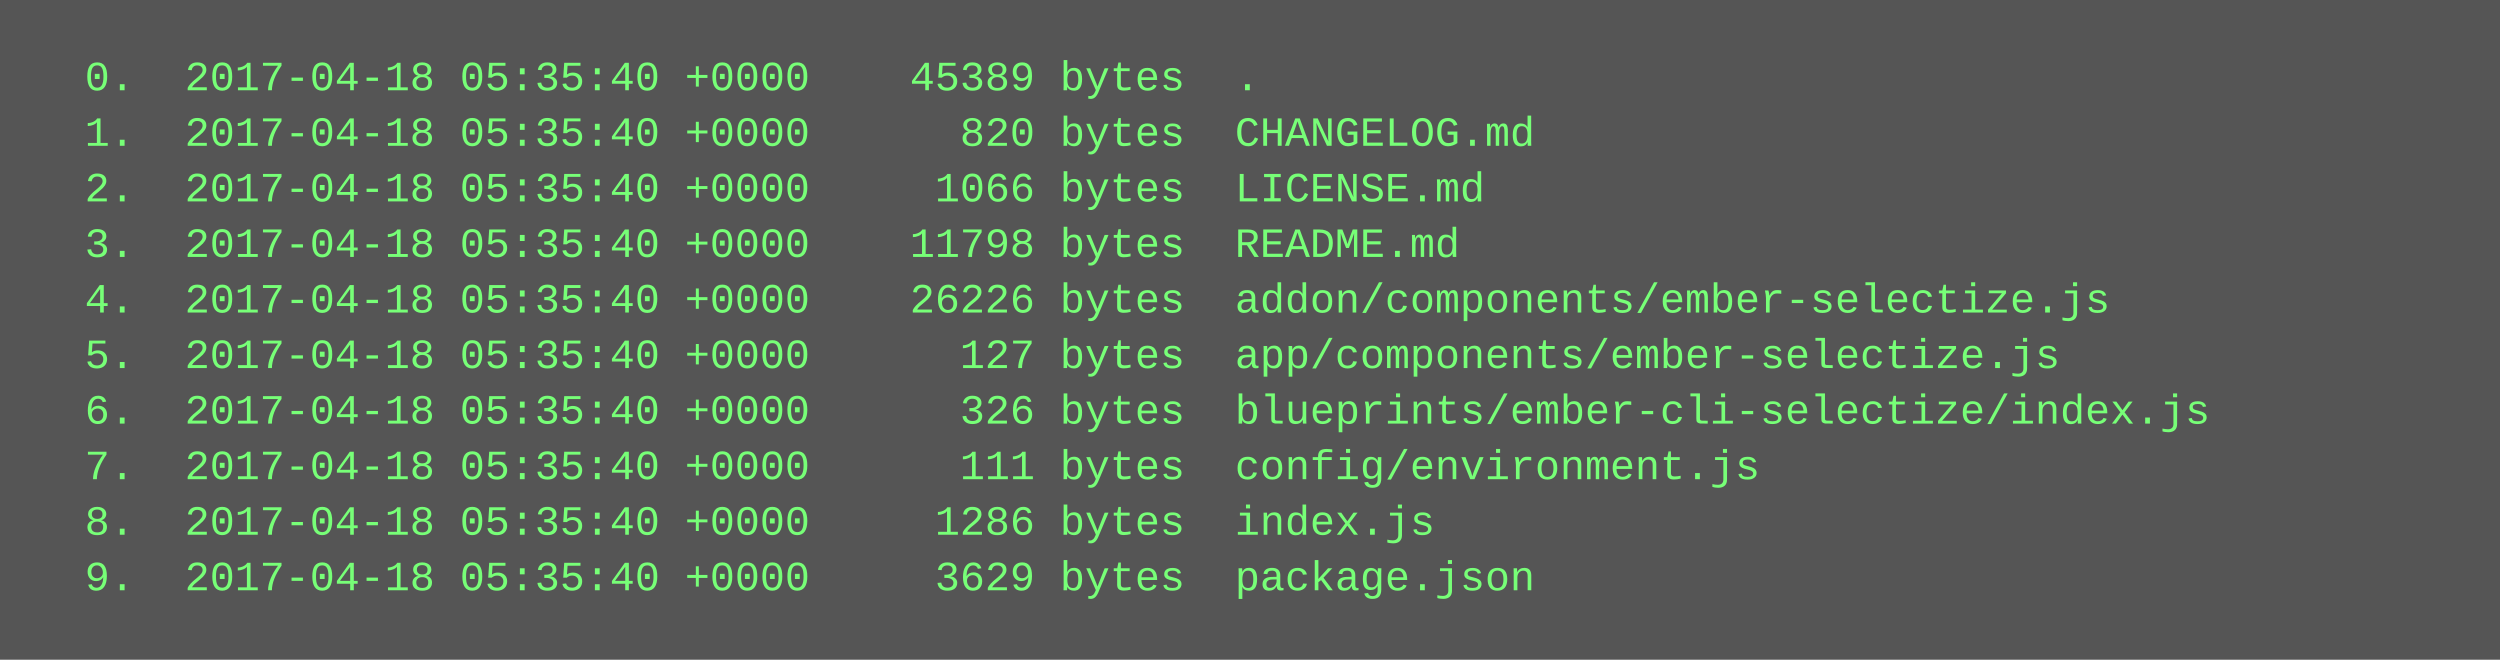
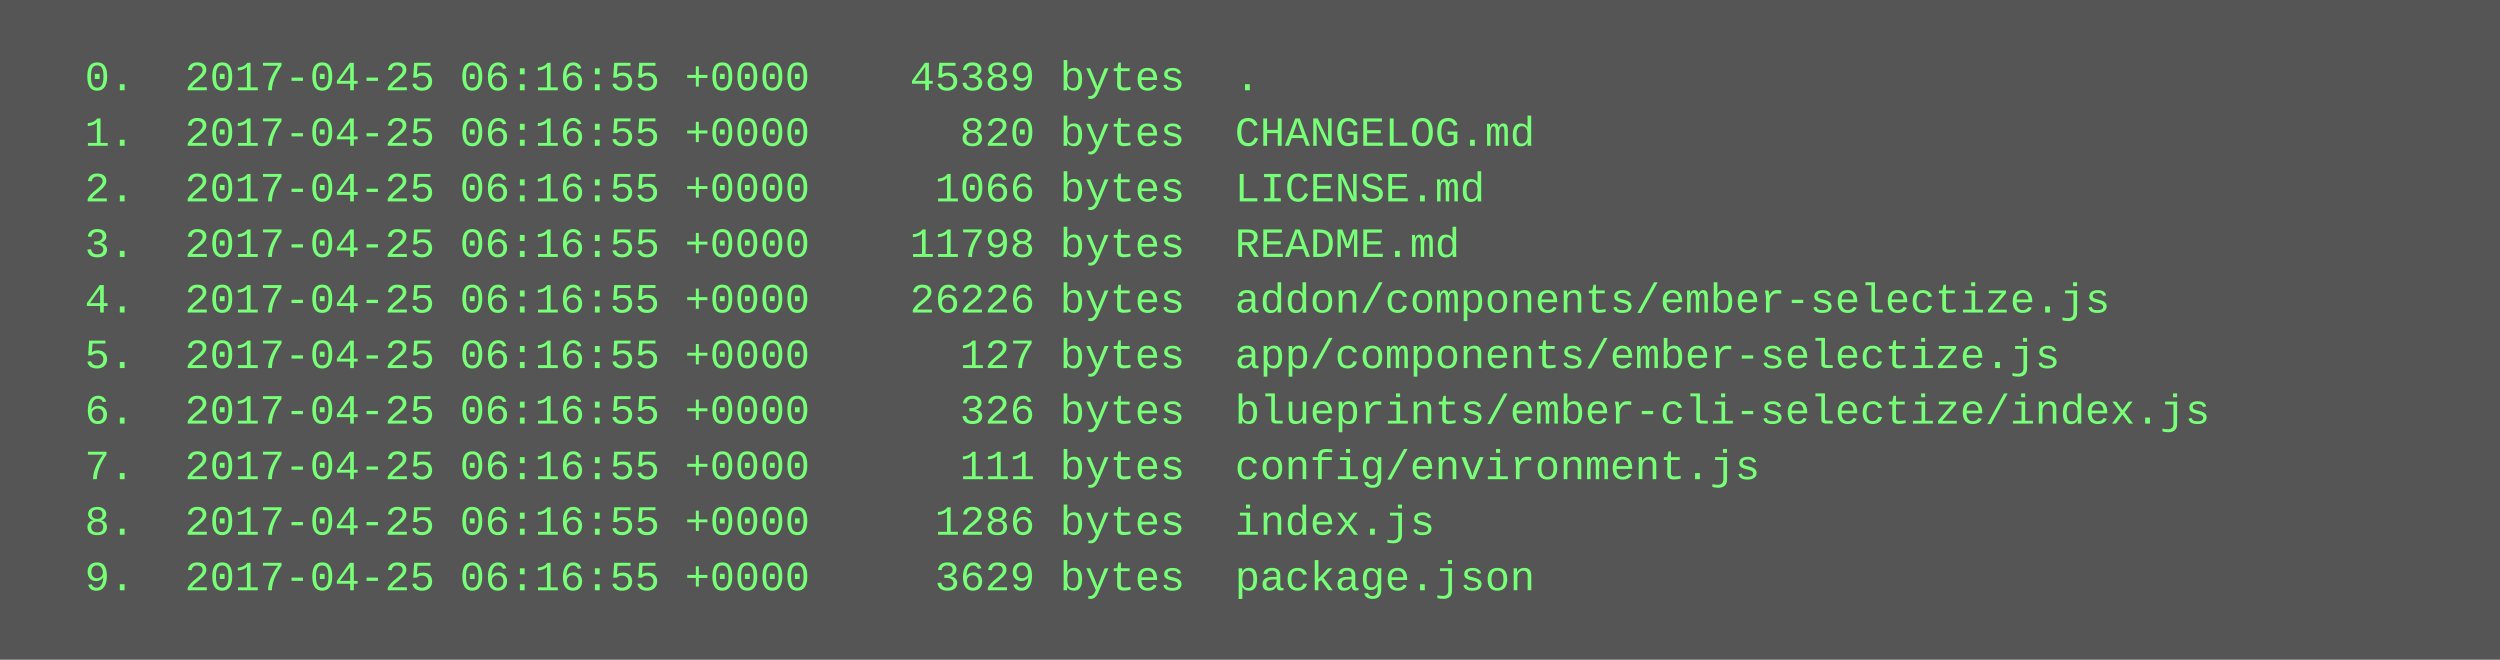
<svg xmlns="http://www.w3.org/2000/svg" height="190" width="720">
  <rect height="190" fill="#555" width="720" />
  <text fill="#7f7" font-family="Courier New" font-size="12" xml:space="preserve">
-     <tspan x="10" y="26">  0.  2017-04-18 05:35:40 +0000    45389 bytes  .</tspan>
-     <tspan x="10" y="42">  1.  2017-04-18 05:35:40 +0000      820 bytes  CHANGELOG.md</tspan>
-     <tspan x="10" y="58">  2.  2017-04-18 05:35:40 +0000     1066 bytes  LICENSE.md</tspan>
-     <tspan x="10" y="74">  3.  2017-04-18 05:35:40 +0000    11798 bytes  README.md</tspan>
-     <tspan x="10" y="90">  4.  2017-04-18 05:35:40 +0000    26226 bytes  addon/components/ember-selectize.js</tspan>
-     <tspan x="10" y="106">  5.  2017-04-18 05:35:40 +0000      127 bytes  app/components/ember-selectize.js</tspan>
-     <tspan x="10" y="122">  6.  2017-04-18 05:35:40 +0000      326 bytes  blueprints/ember-cli-selectize/index.js</tspan>
-     <tspan x="10" y="138">  7.  2017-04-18 05:35:40 +0000      111 bytes  config/environment.js</tspan>
-     <tspan x="10" y="154">  8.  2017-04-18 05:35:40 +0000     1286 bytes  index.js</tspan>
-     <tspan x="10" y="170">  9.  2017-04-18 05:35:40 +0000     3629 bytes  package.json</tspan>
+     <tspan x="10" y="26">  0.  2017-04-25 06:16:55 +0000    45389 bytes  .</tspan>
+     <tspan x="10" y="42">  1.  2017-04-25 06:16:55 +0000      820 bytes  CHANGELOG.md</tspan>
+     <tspan x="10" y="58">  2.  2017-04-25 06:16:55 +0000     1066 bytes  LICENSE.md</tspan>
+     <tspan x="10" y="74">  3.  2017-04-25 06:16:55 +0000    11798 bytes  README.md</tspan>
+     <tspan x="10" y="90">  4.  2017-04-25 06:16:55 +0000    26226 bytes  addon/components/ember-selectize.js</tspan>
+     <tspan x="10" y="106">  5.  2017-04-25 06:16:55 +0000      127 bytes  app/components/ember-selectize.js</tspan>
+     <tspan x="10" y="122">  6.  2017-04-25 06:16:55 +0000      326 bytes  blueprints/ember-cli-selectize/index.js</tspan>
+     <tspan x="10" y="138">  7.  2017-04-25 06:16:55 +0000      111 bytes  config/environment.js</tspan>
+     <tspan x="10" y="154">  8.  2017-04-25 06:16:55 +0000     1286 bytes  index.js</tspan>
+     <tspan x="10" y="170">  9.  2017-04-25 06:16:55 +0000     3629 bytes  package.json</tspan>
  </text>
</svg>
